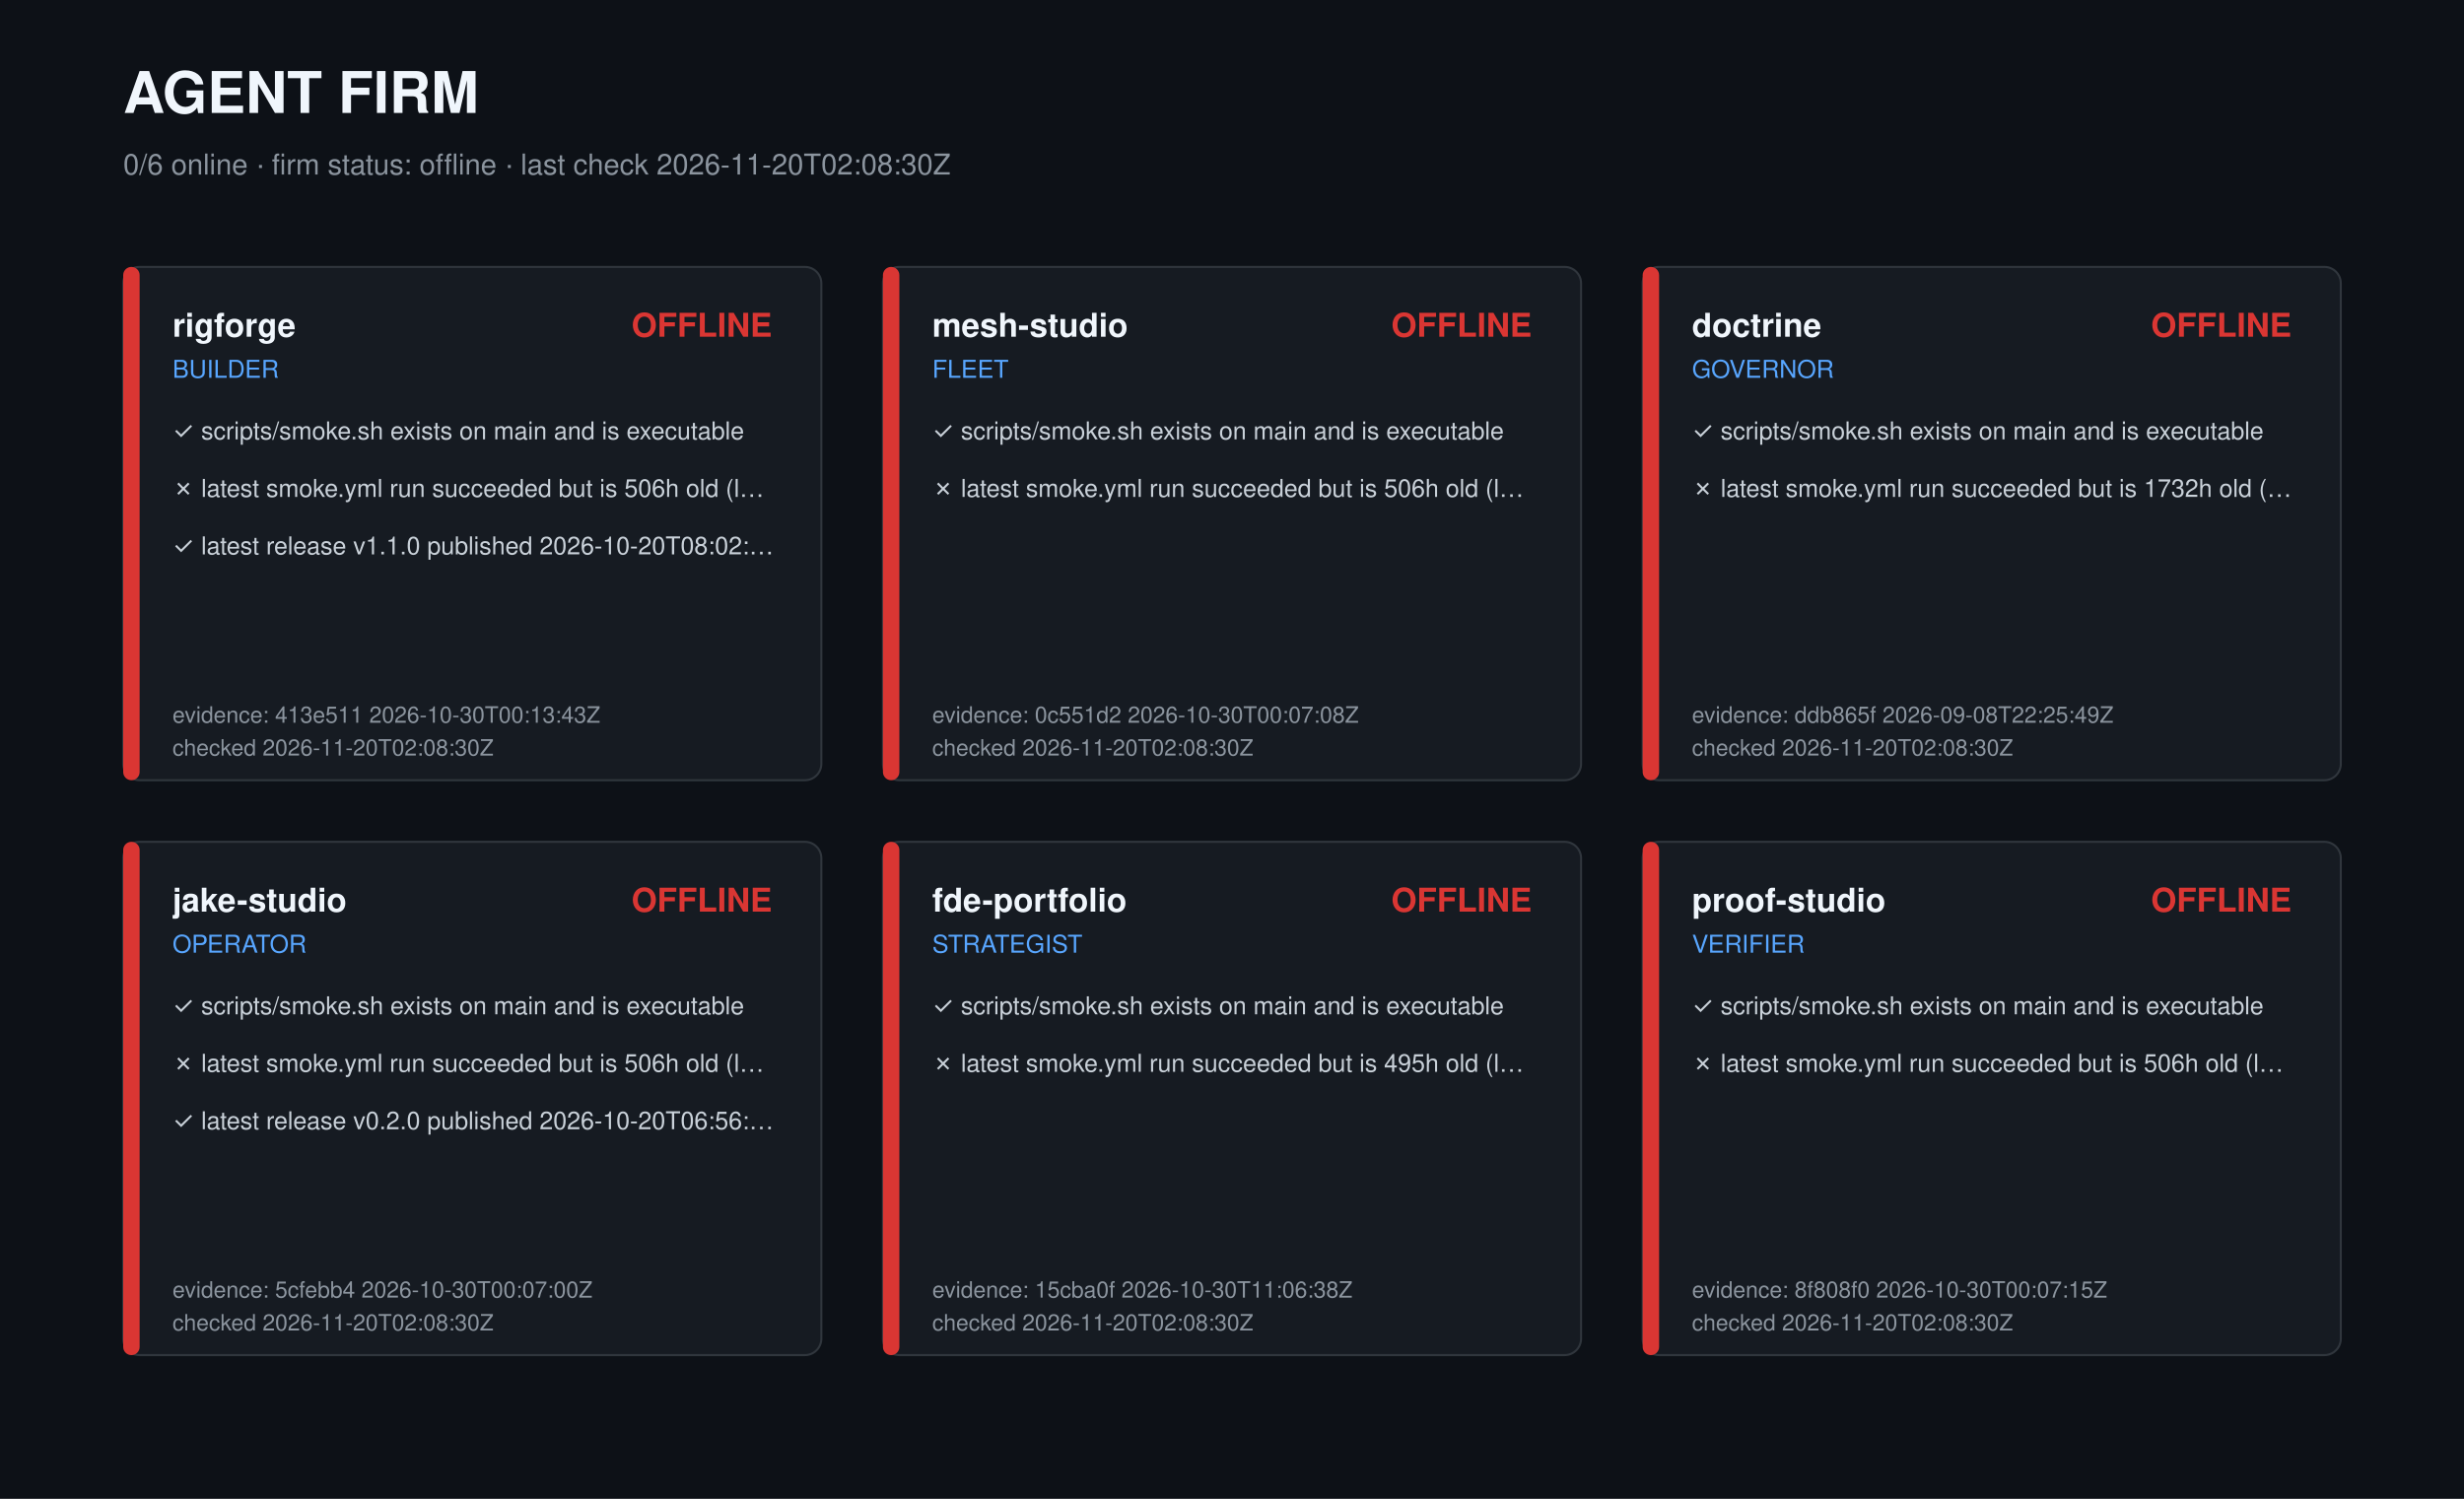
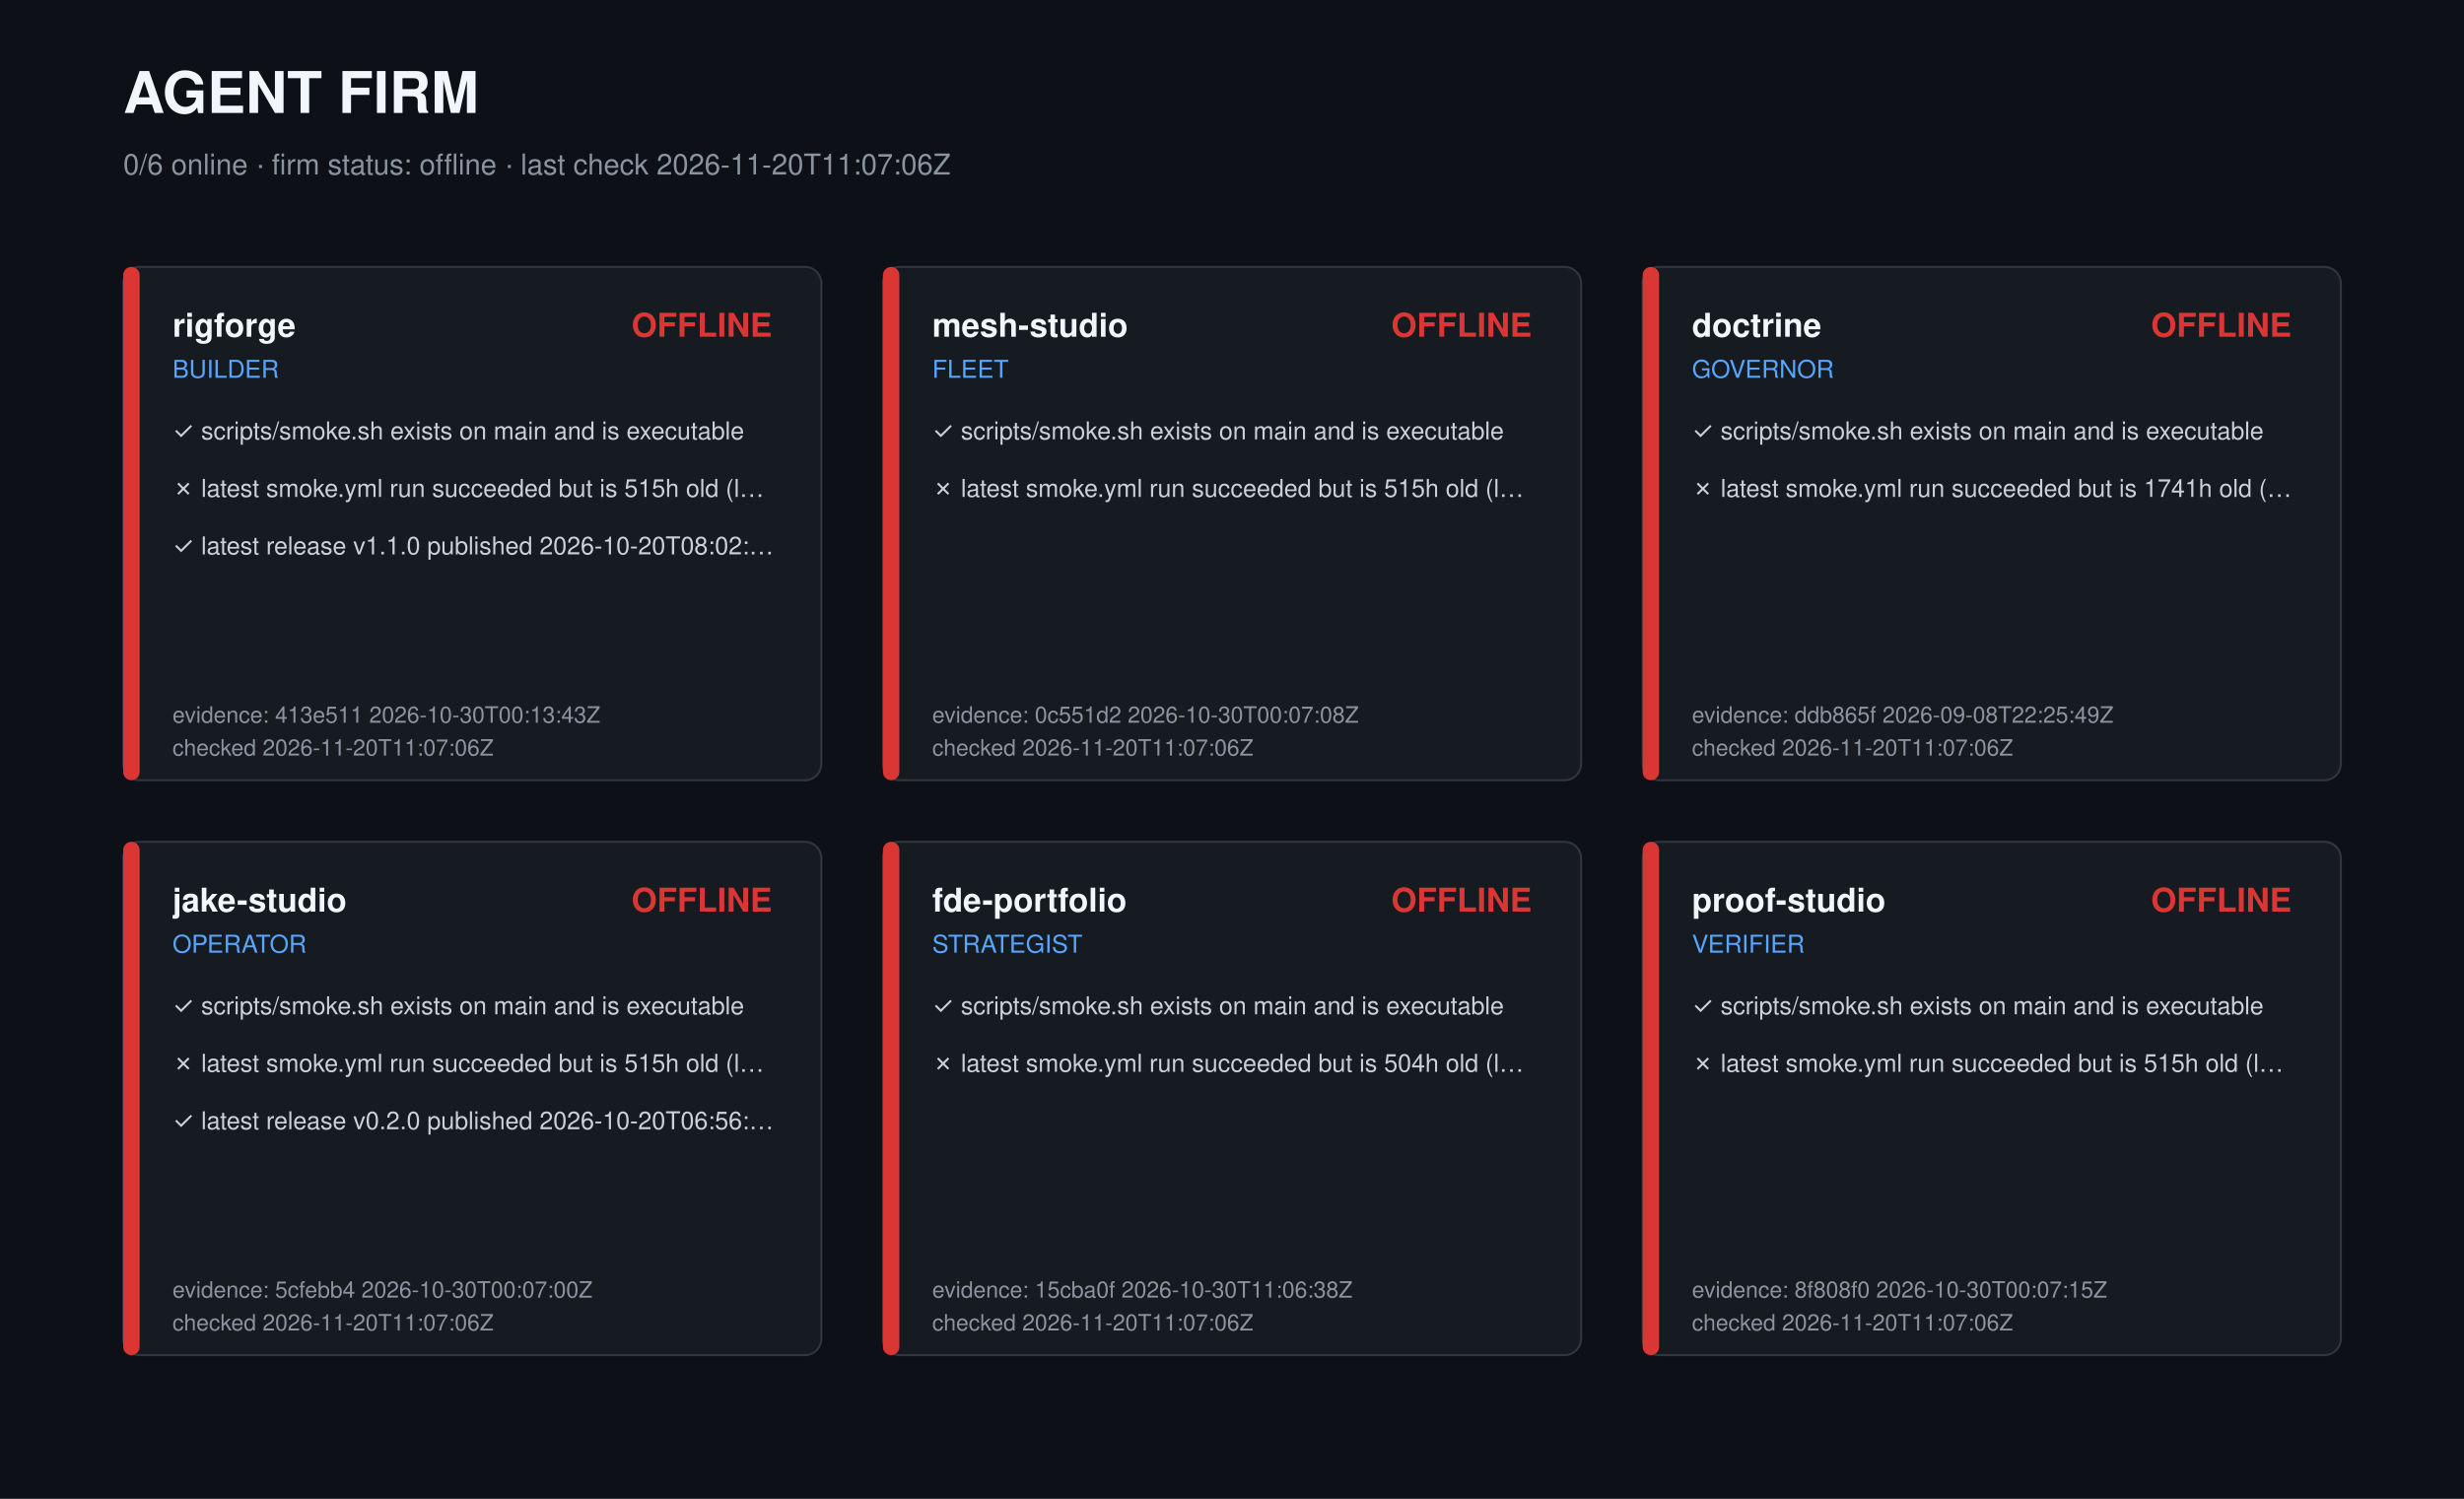
<svg xmlns="http://www.w3.org/2000/svg" width="1200" height="730" viewBox="0 0 1200 730" role="img" aria-label="Agent firm dashboard">
  <style>text{font-family:-apple-system,Segoe UI,Helvetica,Arial,sans-serif;fill:#c9d1d9}.t{font-size:28px;font-weight:700;fill:#f0f6fc}.s{font-size:14px;fill:#8b949e}.r{font-size:16px;font-weight:600;fill:#f0f6fc}.k{font-size:12px;fill:#58a6ff}.c{font-size:12px}.m{font-size:11px;fill:#8b949e}</style>
  <rect width="1200" height="730" fill="#0d1117" />
  <text class="t" x="60" y="55">AGENT FIRM</text>
-   <text class="s" x="60" y="85">0/6 online · firm status: offline · last check 2026-11-20T02:08:30Z</text>
+   <text class="s" x="60" y="85">0/6 online · firm status: offline · last check 2026-11-20T11:07:06Z</text>
  <g transform="translate(60,130)">
    <rect width="340" height="250" rx="8" fill="#161b22" stroke="#30363d" />
    <rect width="8" height="250" rx="4" fill="#da3633" />
    <text class="r" x="24" y="34">rigforge</text>
    <text class="k" x="24" y="54">BUILDER</text>
    <text class="r" x="316" y="34" text-anchor="end" fill="#da3633" style="fill:#da3633">OFFLINE</text>
    <text class="c" x="24" y="84">✓ scripts/smoke.sh exists on main and is executable</text>
-     <text class="c" x="24" y="112">✗ latest smoke.yml run succeeded but is 506h old (l…</text>
+     <text class="c" x="24" y="112">✗ latest smoke.yml run succeeded but is 515h old (l…</text>
    <text class="c" x="24" y="140">✓ latest release v1.1.0 published 2026-10-20T08:02:…</text>
    <text class="m" x="24" y="222">evidence: 413e511 2026-10-30T00:13:43Z</text>
-     <text class="m" x="24" y="238">checked 2026-11-20T02:08:30Z</text>
+     <text class="m" x="24" y="238">checked 2026-11-20T11:07:06Z</text>
  </g>
  <g transform="translate(430,130)">
    <rect width="340" height="250" rx="8" fill="#161b22" stroke="#30363d" />
    <rect width="8" height="250" rx="4" fill="#da3633" />
    <text class="r" x="24" y="34">mesh-studio</text>
    <text class="k" x="24" y="54">FLEET</text>
    <text class="r" x="316" y="34" text-anchor="end" fill="#da3633" style="fill:#da3633">OFFLINE</text>
    <text class="c" x="24" y="84">✓ scripts/smoke.sh exists on main and is executable</text>
-     <text class="c" x="24" y="112">✗ latest smoke.yml run succeeded but is 506h old (l…</text>
+     <text class="c" x="24" y="112">✗ latest smoke.yml run succeeded but is 515h old (l…</text>
    <text class="m" x="24" y="222">evidence: 0c551d2 2026-10-30T00:07:08Z</text>
-     <text class="m" x="24" y="238">checked 2026-11-20T02:08:30Z</text>
+     <text class="m" x="24" y="238">checked 2026-11-20T11:07:06Z</text>
  </g>
  <g transform="translate(800,130)">
    <rect width="340" height="250" rx="8" fill="#161b22" stroke="#30363d" />
    <rect width="8" height="250" rx="4" fill="#da3633" />
    <text class="r" x="24" y="34">doctrine</text>
    <text class="k" x="24" y="54">GOVERNOR</text>
    <text class="r" x="316" y="34" text-anchor="end" fill="#da3633" style="fill:#da3633">OFFLINE</text>
    <text class="c" x="24" y="84">✓ scripts/smoke.sh exists on main and is executable</text>
-     <text class="c" x="24" y="112">✗ latest smoke.yml run succeeded but is 1732h old (…</text>
+     <text class="c" x="24" y="112">✗ latest smoke.yml run succeeded but is 1741h old (…</text>
    <text class="m" x="24" y="222">evidence: ddb865f 2026-09-08T22:25:49Z</text>
-     <text class="m" x="24" y="238">checked 2026-11-20T02:08:30Z</text>
+     <text class="m" x="24" y="238">checked 2026-11-20T11:07:06Z</text>
  </g>
  <g transform="translate(60,410)">
    <rect width="340" height="250" rx="8" fill="#161b22" stroke="#30363d" />
    <rect width="8" height="250" rx="4" fill="#da3633" />
    <text class="r" x="24" y="34">jake-studio</text>
    <text class="k" x="24" y="54">OPERATOR</text>
    <text class="r" x="316" y="34" text-anchor="end" fill="#da3633" style="fill:#da3633">OFFLINE</text>
    <text class="c" x="24" y="84">✓ scripts/smoke.sh exists on main and is executable</text>
-     <text class="c" x="24" y="112">✗ latest smoke.yml run succeeded but is 506h old (l…</text>
+     <text class="c" x="24" y="112">✗ latest smoke.yml run succeeded but is 515h old (l…</text>
    <text class="c" x="24" y="140">✓ latest release v0.2.0 published 2026-10-20T06:56:…</text>
    <text class="m" x="24" y="222">evidence: 5cfebb4 2026-10-30T00:07:00Z</text>
-     <text class="m" x="24" y="238">checked 2026-11-20T02:08:30Z</text>
+     <text class="m" x="24" y="238">checked 2026-11-20T11:07:06Z</text>
  </g>
  <g transform="translate(430,410)">
    <rect width="340" height="250" rx="8" fill="#161b22" stroke="#30363d" />
    <rect width="8" height="250" rx="4" fill="#da3633" />
    <text class="r" x="24" y="34">fde-portfolio</text>
    <text class="k" x="24" y="54">STRATEGIST</text>
    <text class="r" x="316" y="34" text-anchor="end" fill="#da3633" style="fill:#da3633">OFFLINE</text>
    <text class="c" x="24" y="84">✓ scripts/smoke.sh exists on main and is executable</text>
-     <text class="c" x="24" y="112">✗ latest smoke.yml run succeeded but is 495h old (l…</text>
+     <text class="c" x="24" y="112">✗ latest smoke.yml run succeeded but is 504h old (l…</text>
    <text class="m" x="24" y="222">evidence: 15cba0f 2026-10-30T11:06:38Z</text>
-     <text class="m" x="24" y="238">checked 2026-11-20T02:08:30Z</text>
+     <text class="m" x="24" y="238">checked 2026-11-20T11:07:06Z</text>
  </g>
  <g transform="translate(800,410)">
    <rect width="340" height="250" rx="8" fill="#161b22" stroke="#30363d" />
    <rect width="8" height="250" rx="4" fill="#da3633" />
    <text class="r" x="24" y="34">proof-studio</text>
    <text class="k" x="24" y="54">VERIFIER</text>
    <text class="r" x="316" y="34" text-anchor="end" fill="#da3633" style="fill:#da3633">OFFLINE</text>
    <text class="c" x="24" y="84">✓ scripts/smoke.sh exists on main and is executable</text>
-     <text class="c" x="24" y="112">✗ latest smoke.yml run succeeded but is 506h old (l…</text>
+     <text class="c" x="24" y="112">✗ latest smoke.yml run succeeded but is 515h old (l…</text>
    <text class="m" x="24" y="222">evidence: 8f808f0 2026-10-30T00:07:15Z</text>
-     <text class="m" x="24" y="238">checked 2026-11-20T02:08:30Z</text>
+     <text class="m" x="24" y="238">checked 2026-11-20T11:07:06Z</text>
  </g>
</svg>
